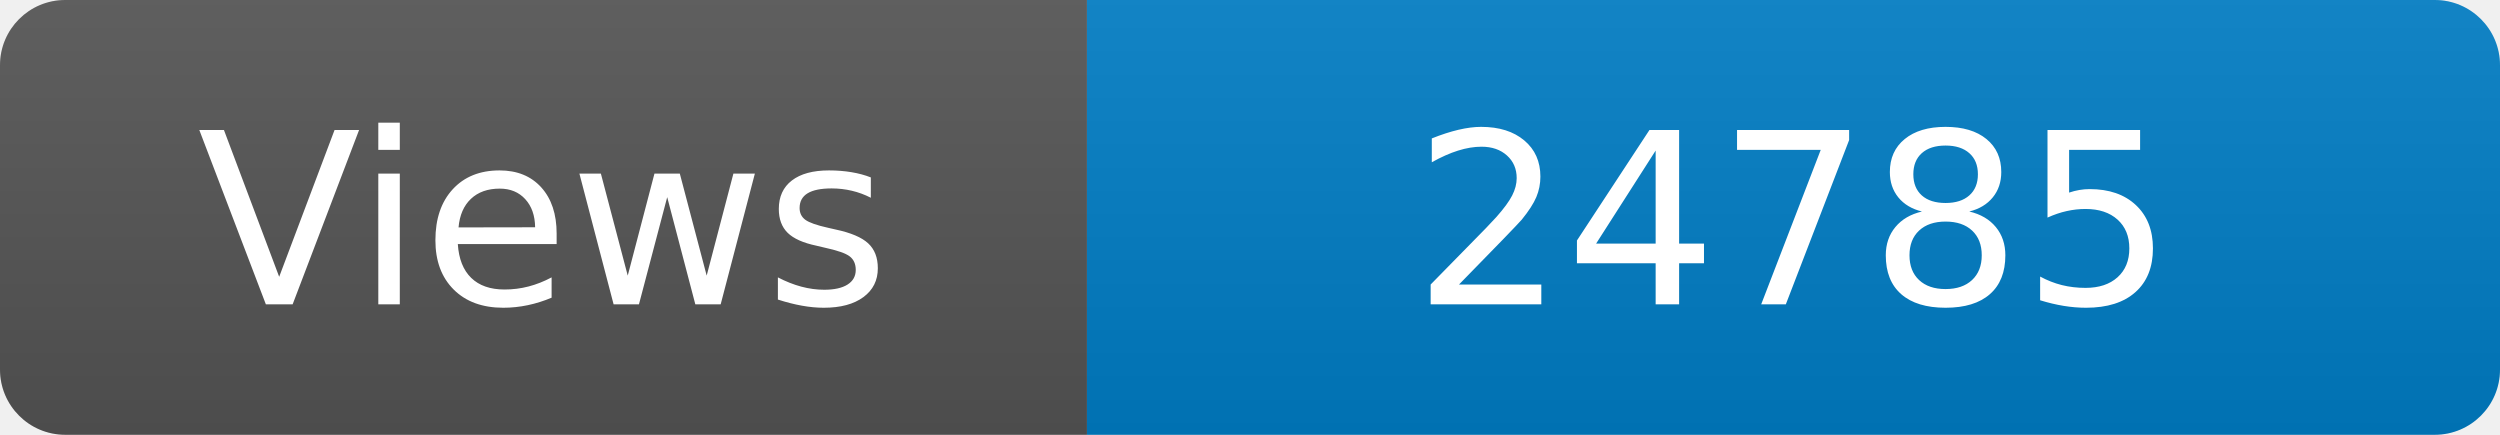
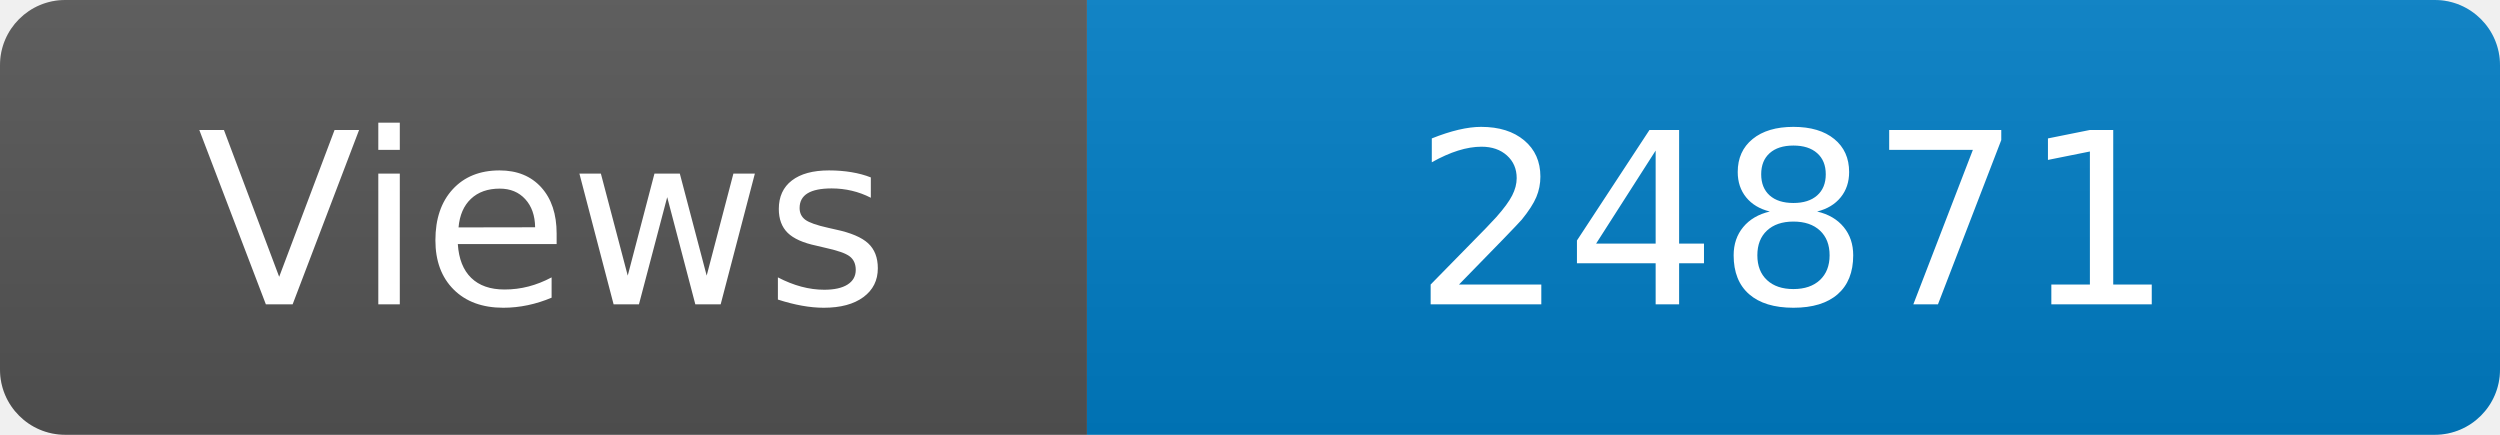
<svg xmlns="http://www.w3.org/2000/svg" width="115" height="20" role="img" aria-label="Maintained?: yes">
  <linearGradient id="s" x2="0" y2="100%">
    <stop offset="0" stop-color="#bbb" stop-opacity=".1" />
    <stop offset="1" stop-opacity=".1" />
  </linearGradient>
  <clipPath id="r">
    <rect width="115" height="20" rx="3" fill="#fff" />
  </clipPath>
  <g clip-path="url(#r)">
    <rect width="50" height="20" fill="#555" />
    <rect x="50" width="160" height="20" fill="#007ec6" />
    <rect width="115" height="20" fill="url(#s)" />
  </g>
  <g fill="#fff" text-anchor="middle" font-family="Verdana,Geneva,DejaVu Sans,sans-serif" font-size="110">
    <text x="250" y="140" transform="scale(.1)" fill="#fff">Views</text>
-     <text x="825" y="140" transform="scale(.1)" fill="#fff">24785</text>
+     <text x="825" y="140" transform="scale(.1)" fill="#fff">24871</text>
  </g>
</svg>
